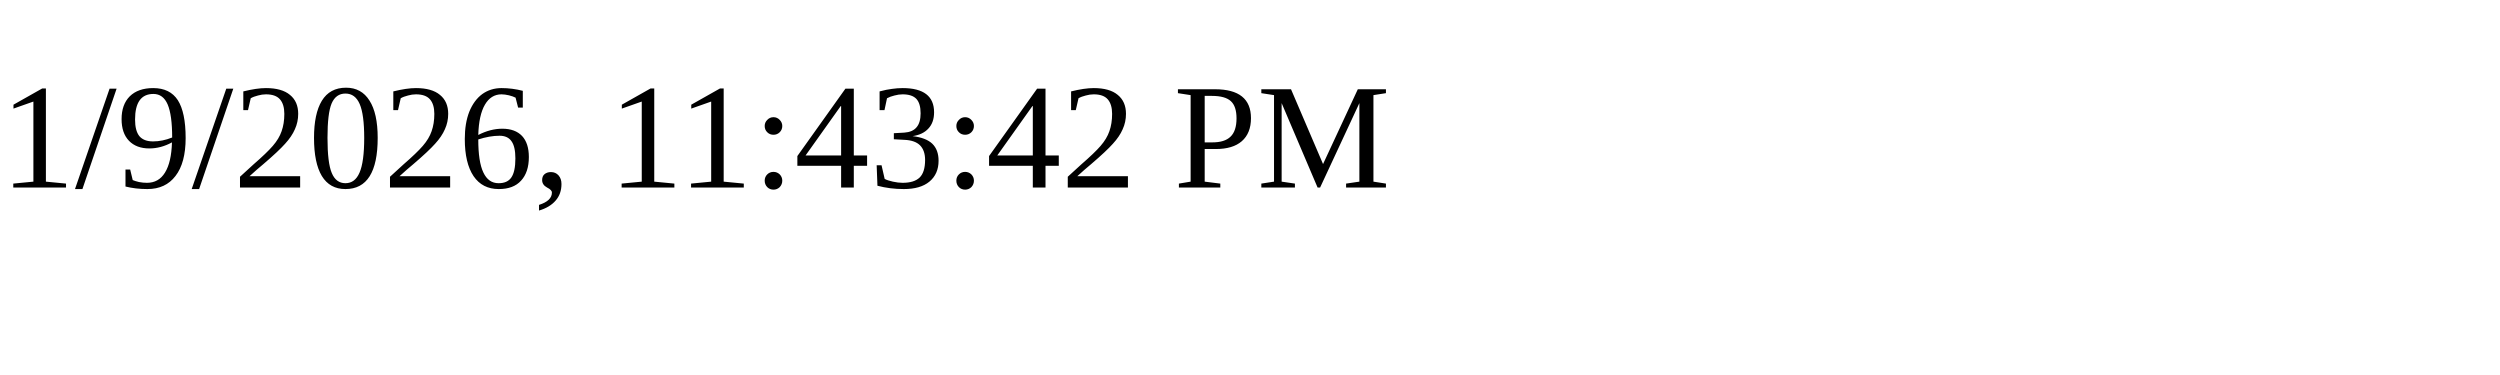
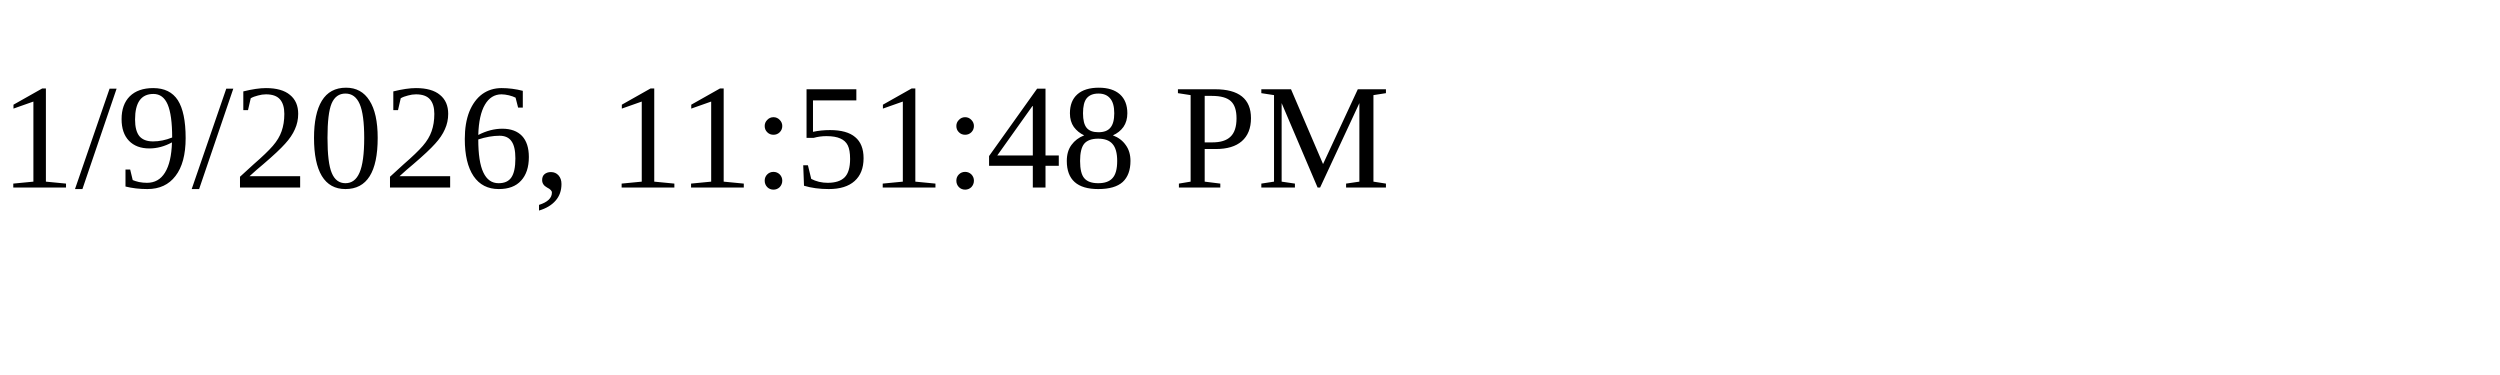
<svg xmlns="http://www.w3.org/2000/svg" height="30" width="200">
-   <text x="0" y="15">1/9/2026, 11:43:42 PM</text>
+   <text x="0" y="15">1/9/2026, 11:51:48 PM</text>
</svg>
